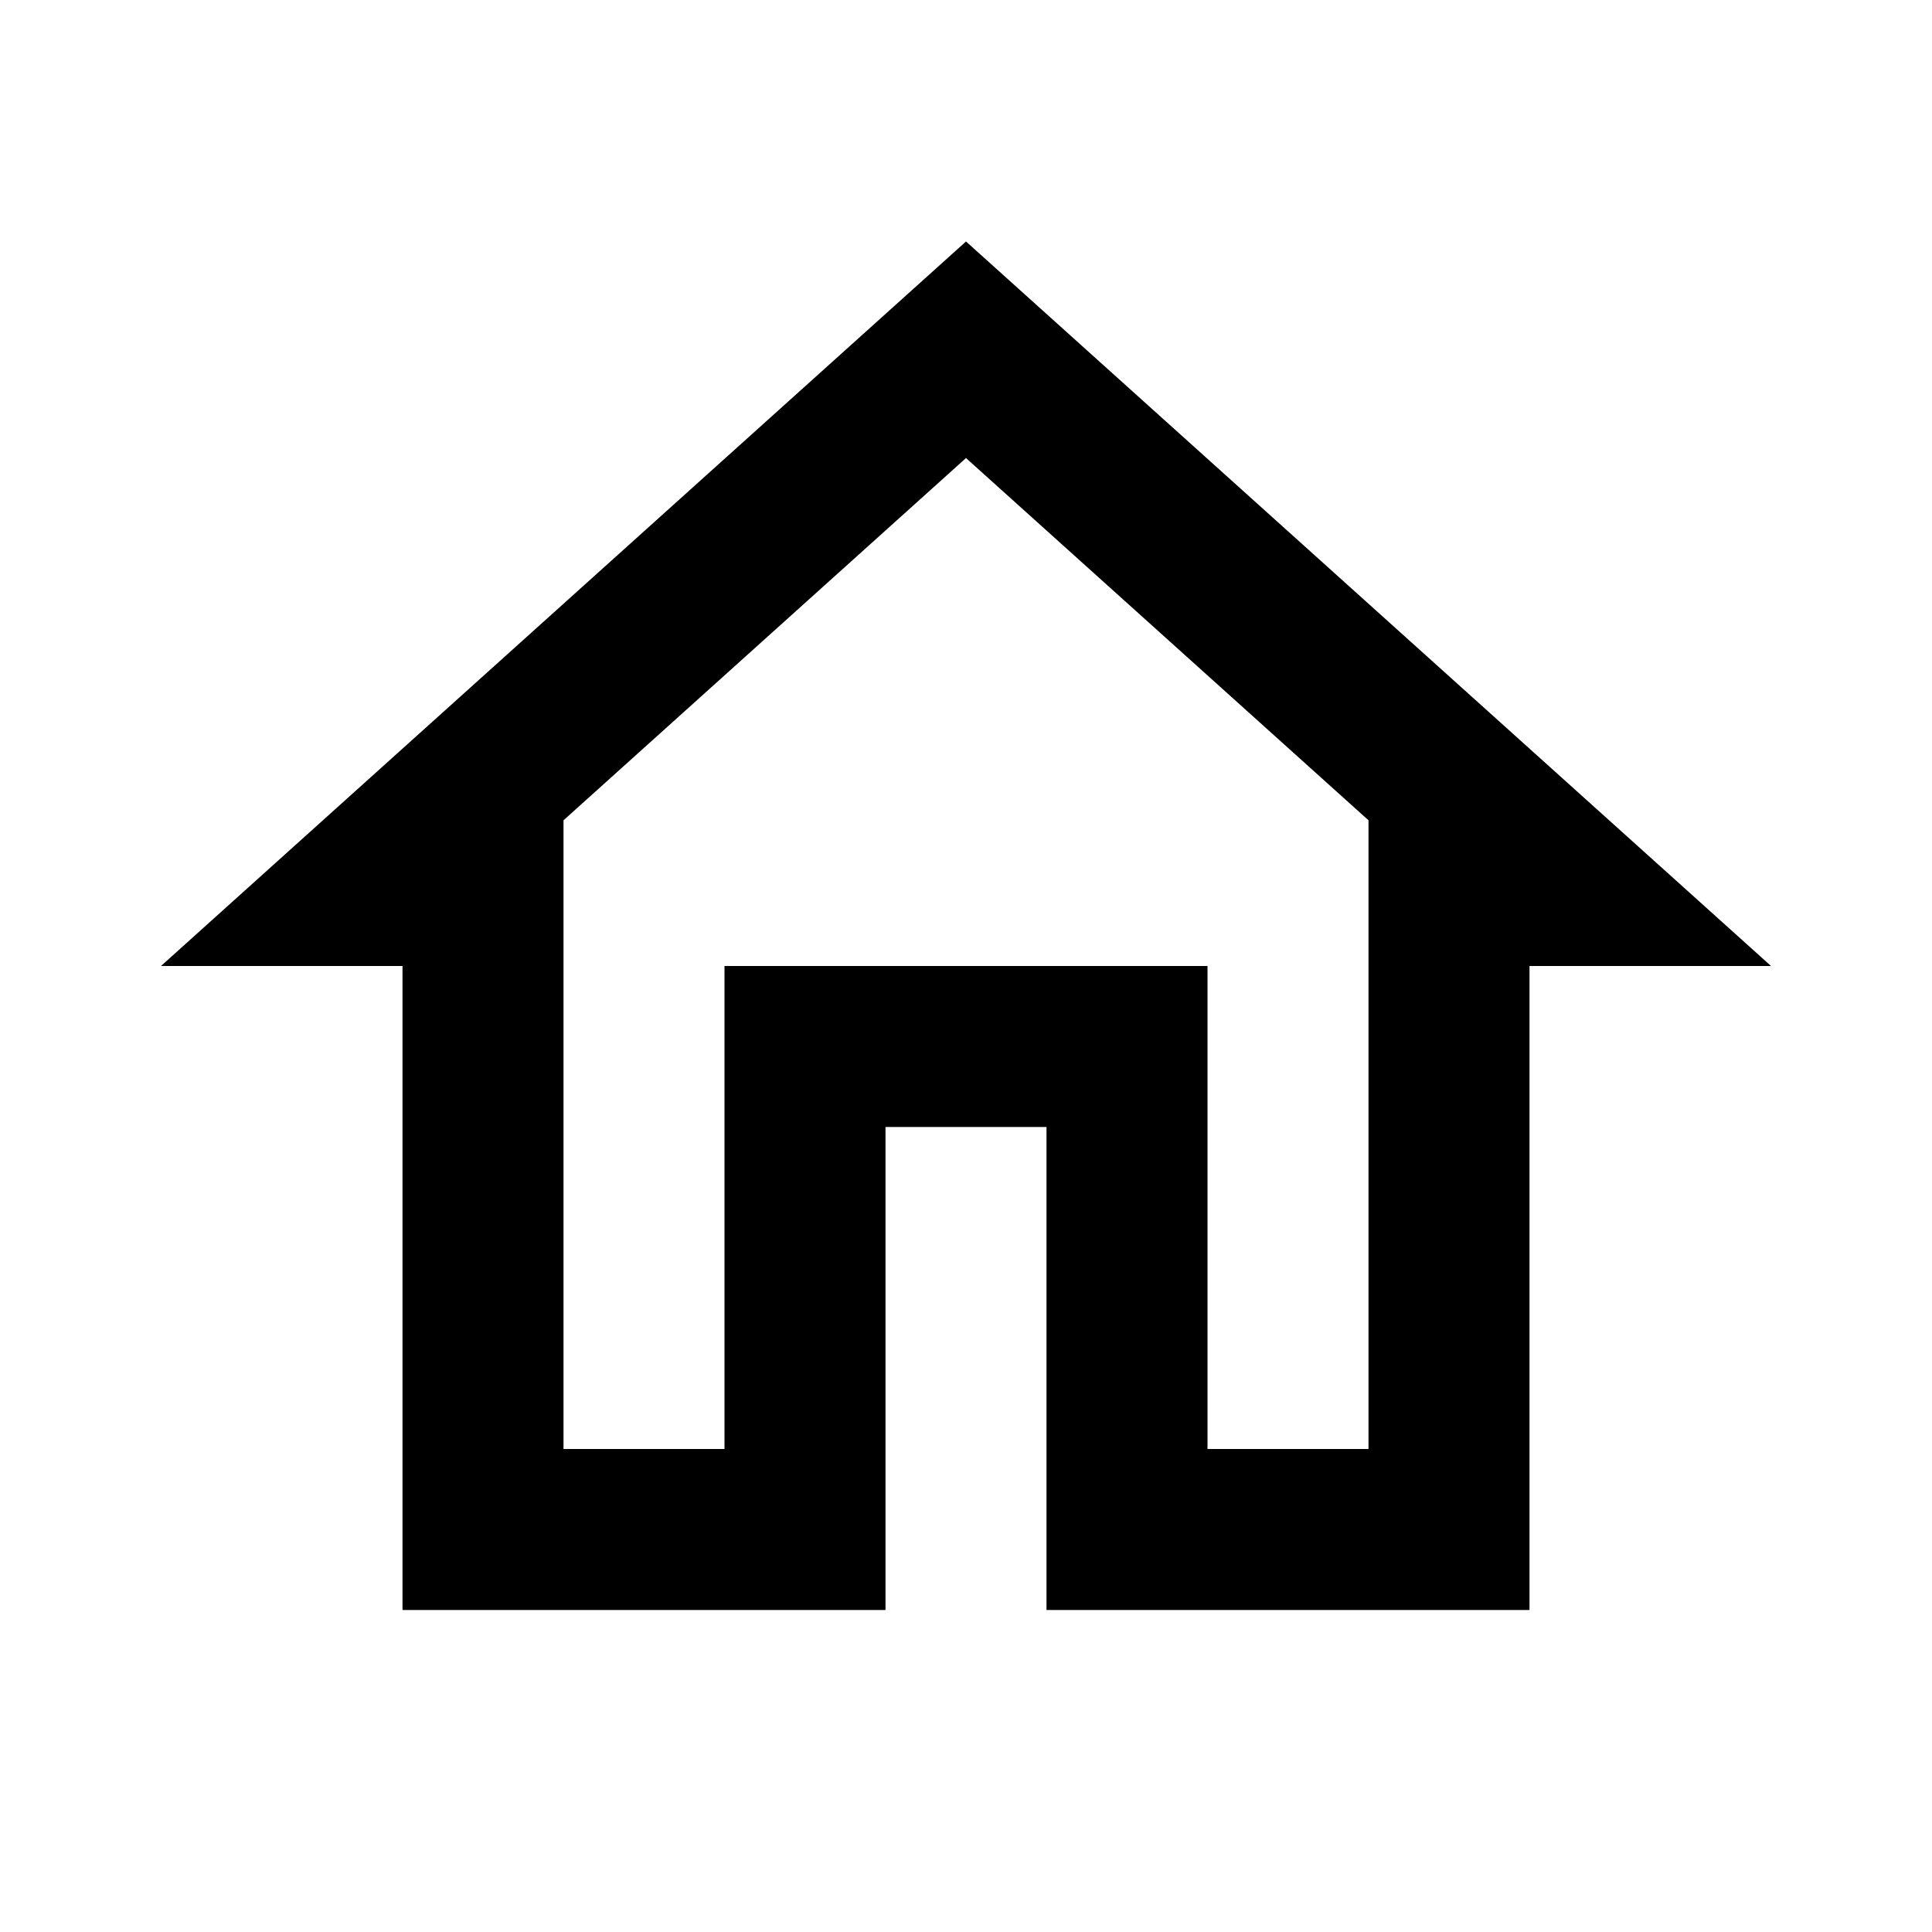
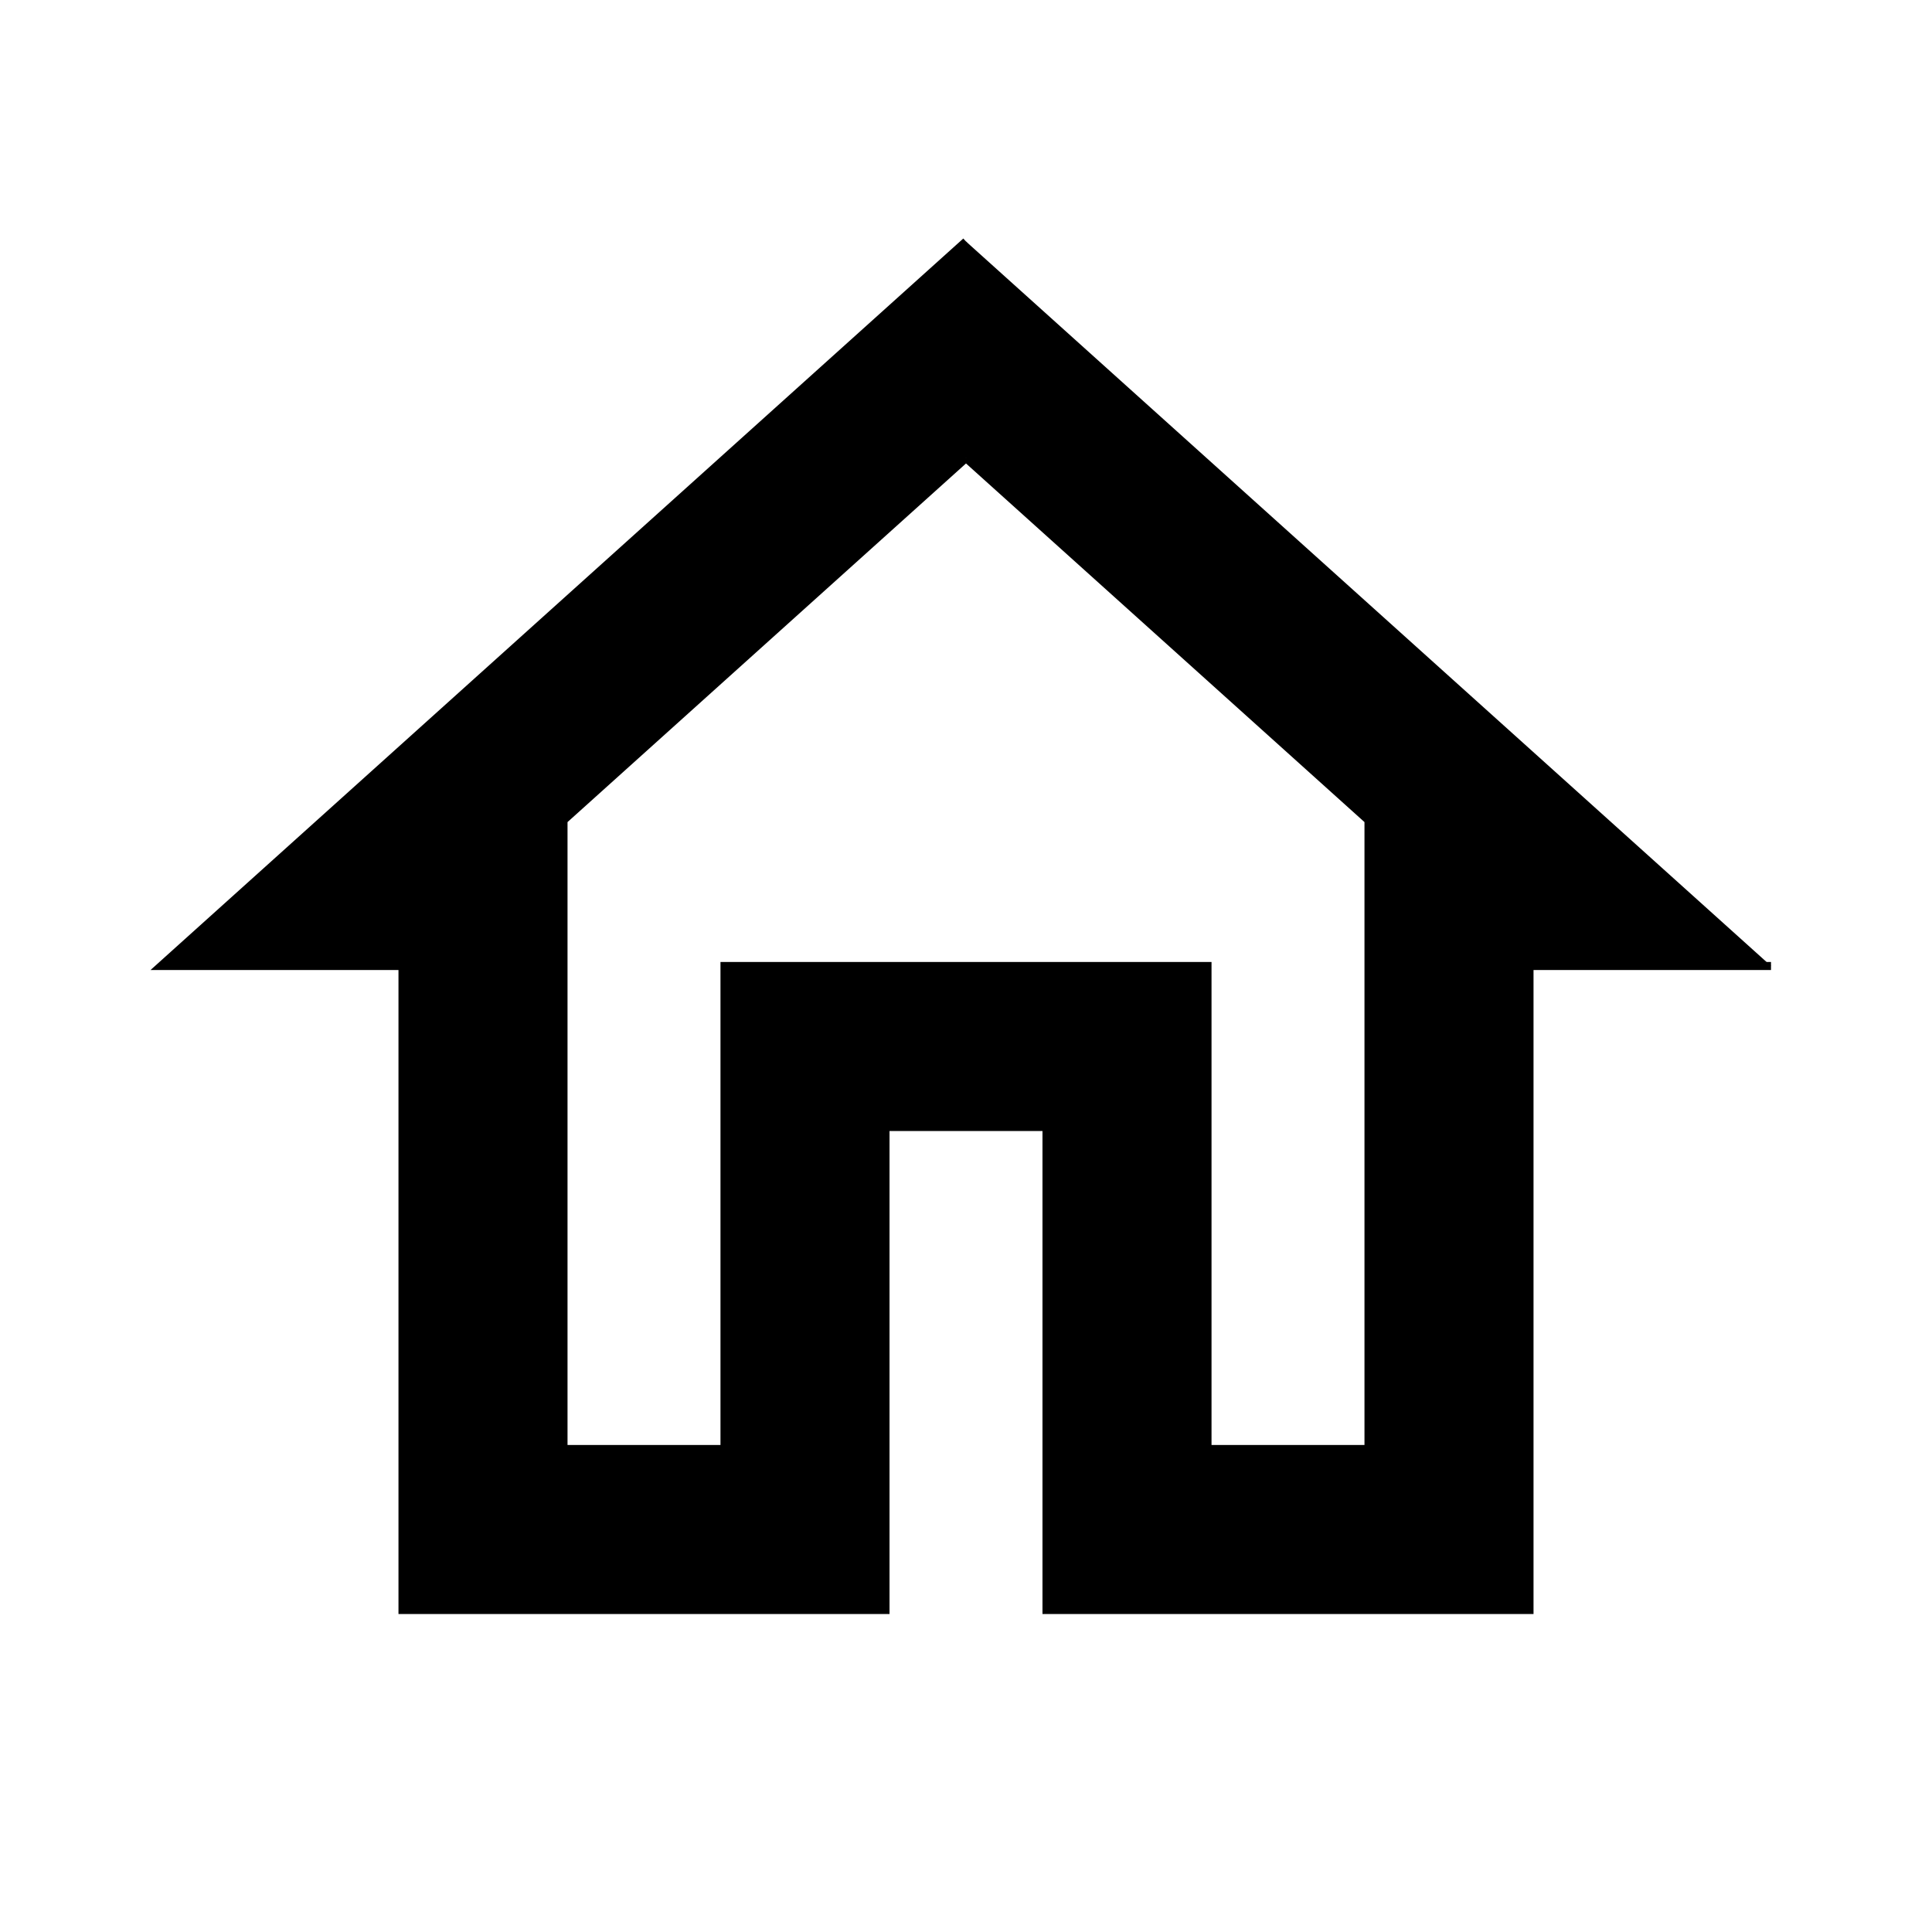
<svg xmlns="http://www.w3.org/2000/svg" width="50px" height="50px" viewBox="0 0 24 24">
-   <path d="M12 5.69L17 10.19V18H15V12H9V18H7V10.19L12 5.69M12 3L2 12H5V20H11V14H13V20H19V12H22" />
+   <path stroke="#000" stroke-width="0.1px" d="M12 5.69L17 10.19V18H15V12H9V18H7V10.19L12 5.69M12 3L2 12H5V20H11V14H13V20H19V12H22" />
</svg>
